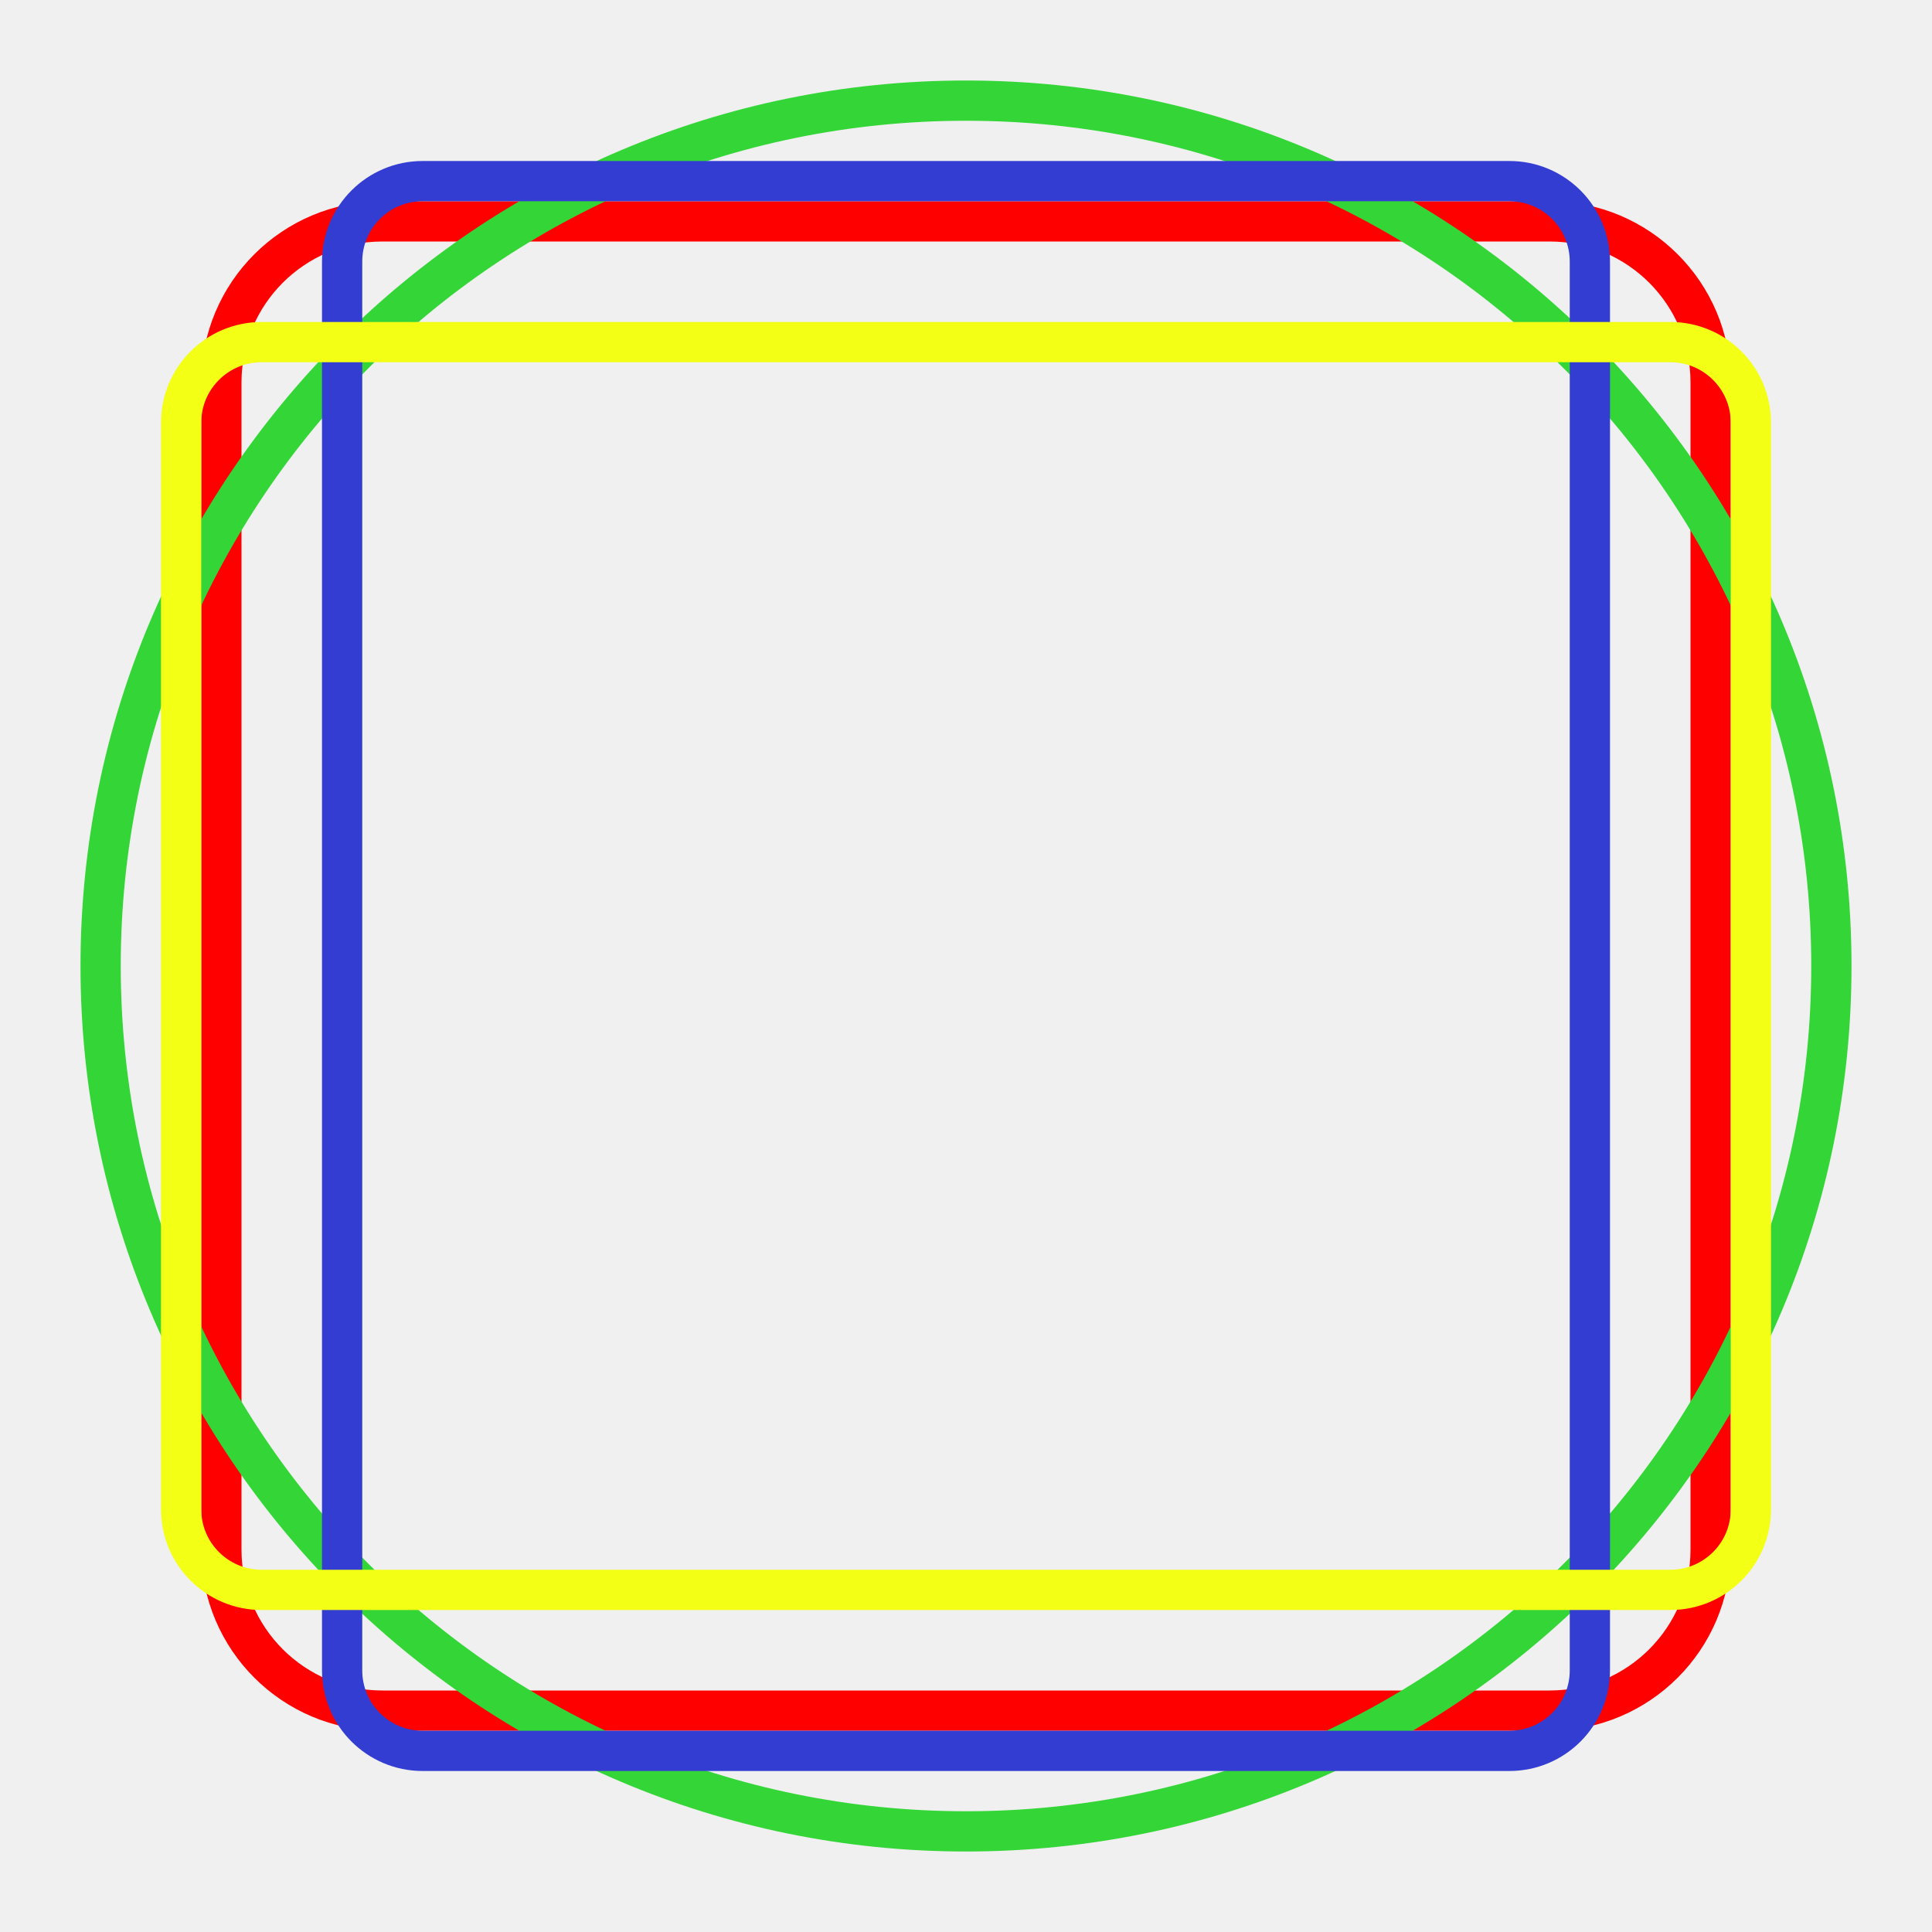
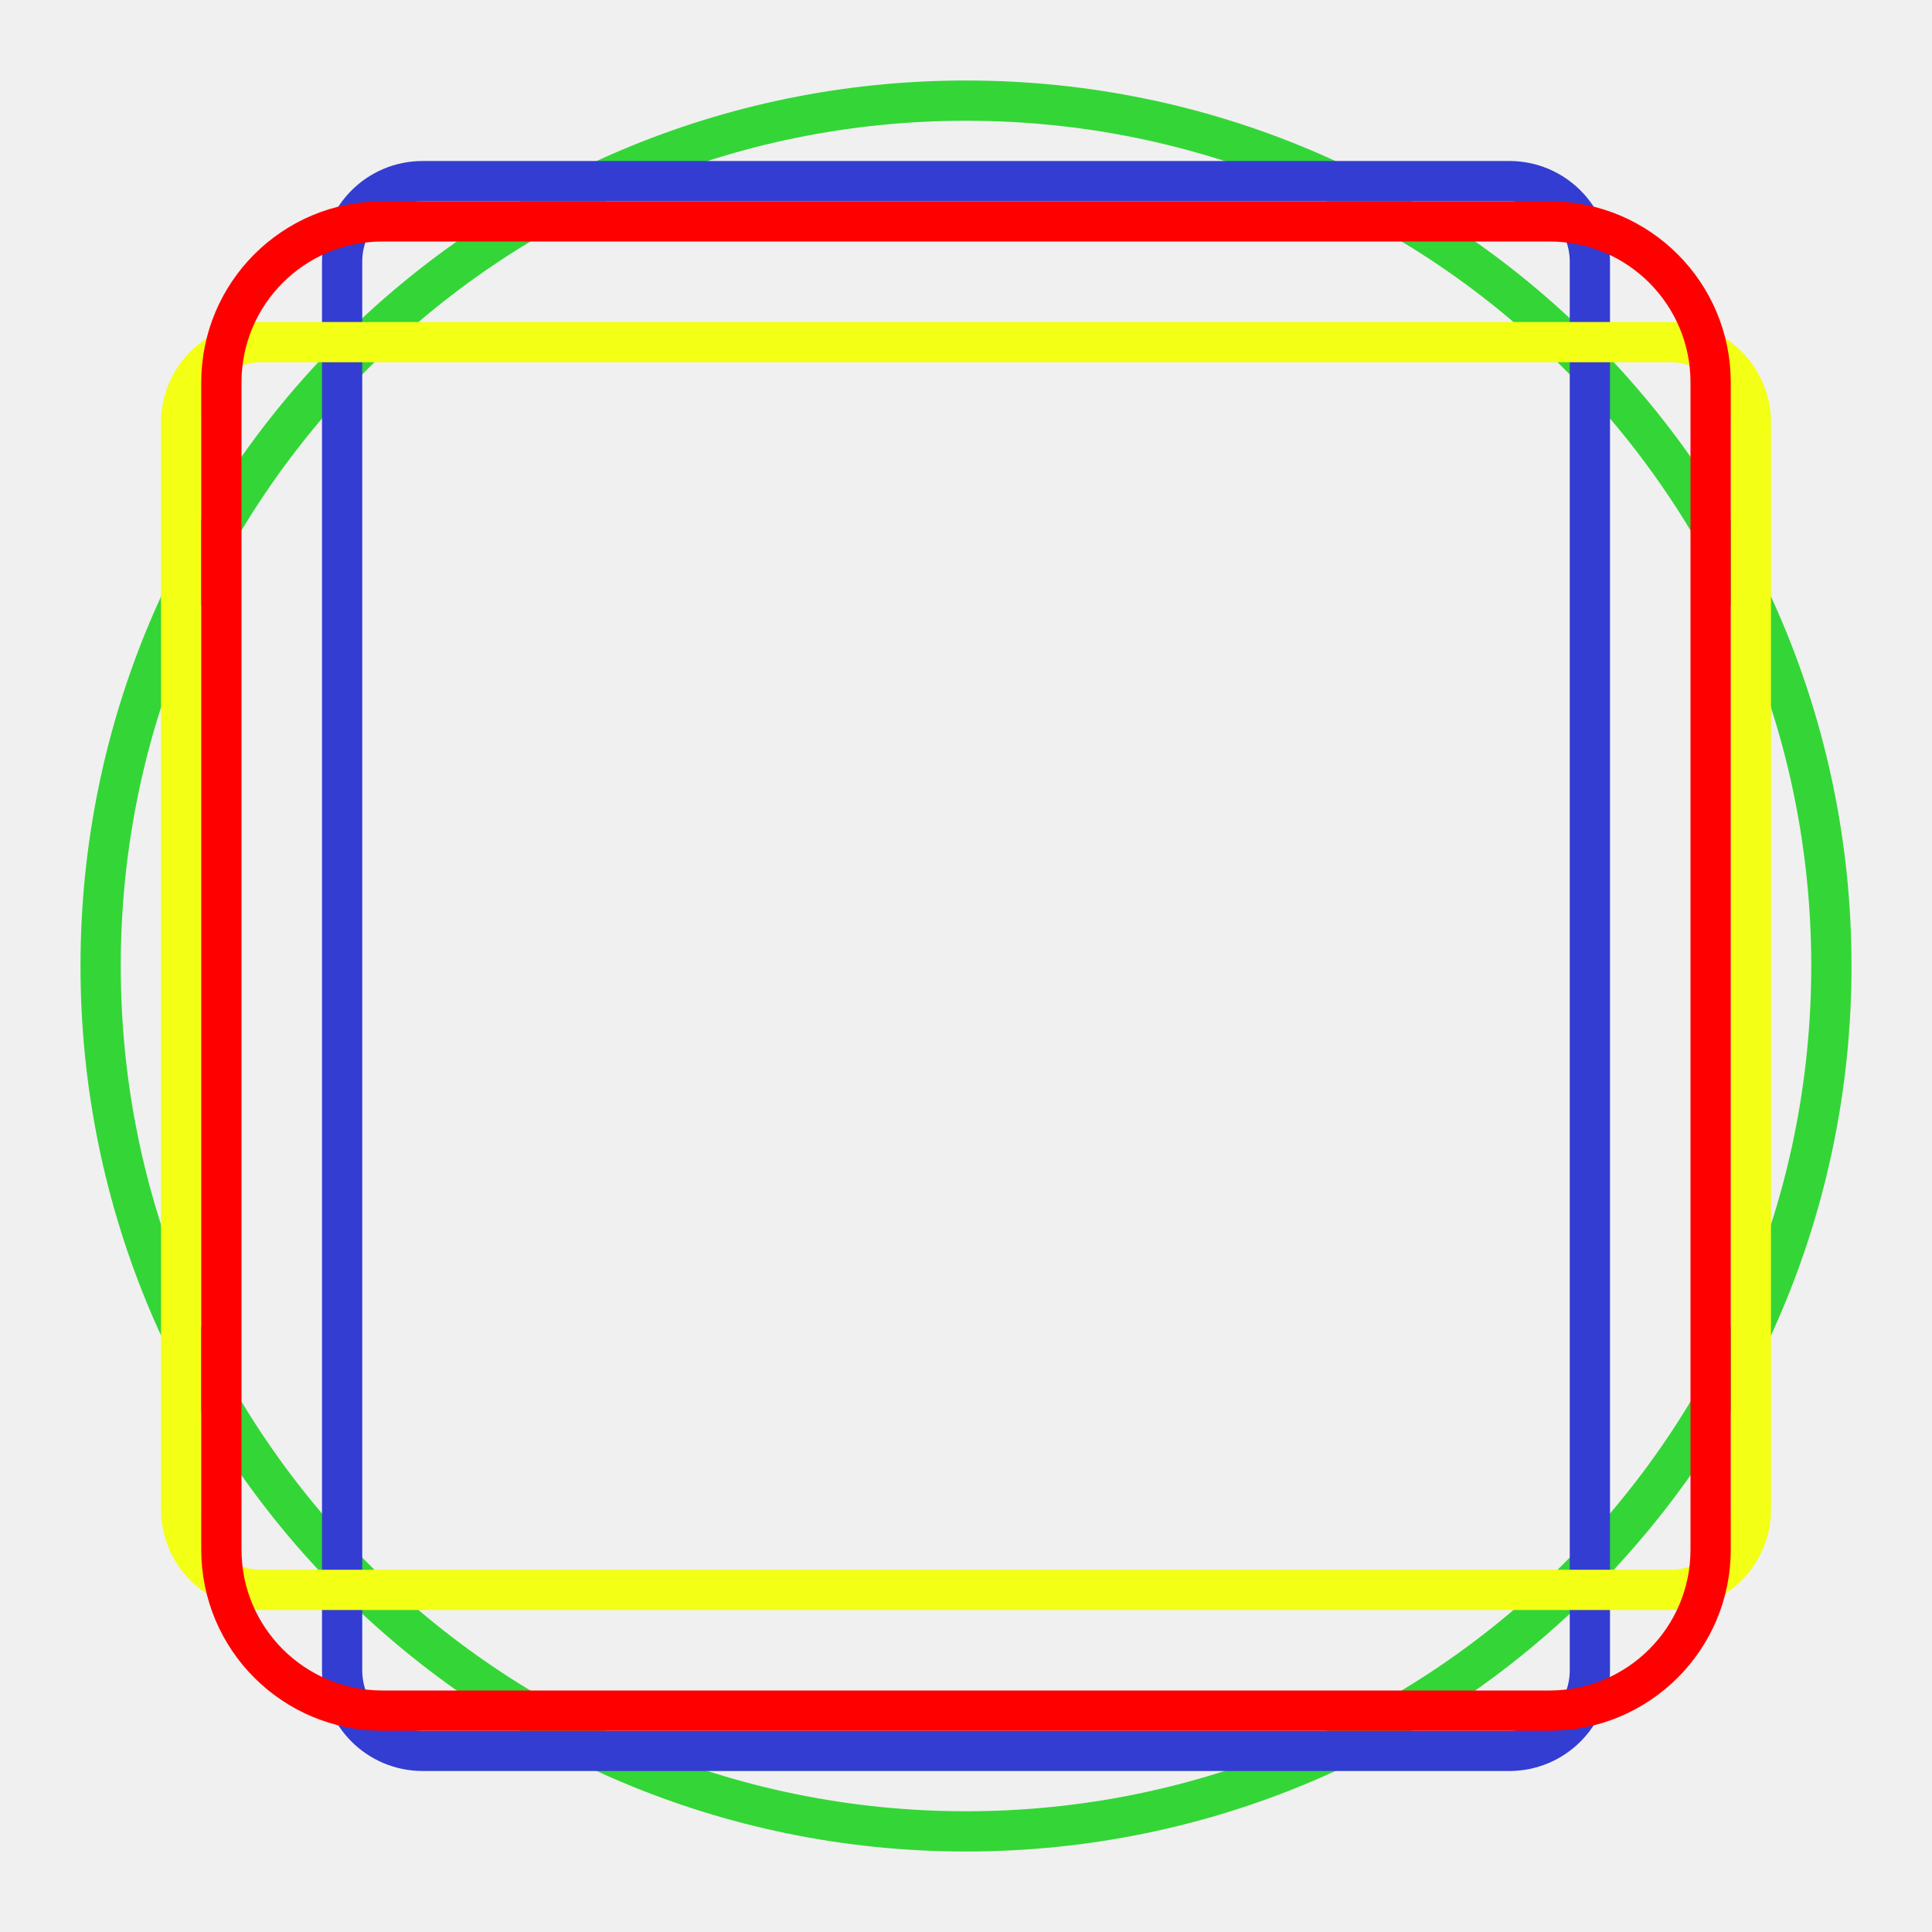
<svg xmlns="http://www.w3.org/2000/svg" viewBox="0 0 48 48" version="1.1" id="svg9961" xml:space="preserve">
  <defs id="defs9957">
    <style id="style9955">.a{fill:none;stroke:#fff;stroke-linecap:round;stroke-linejoin:round;}</style>
  </defs>
  <g id="g10916">
-     <rect class="cls-1" x="5.5" y="5.5" width="37" height="37" rx="4" ry="4" id="rect1" style="fill:none;stroke:#ff0000;stroke-linecap:round;stroke-linejoin:round;stroke-opacity:1" />
    <circle class="a" cx="24" cy="24" r="21.5" id="circle9959" style="stroke:#33d636;stroke-opacity:1" />
    <path class="a" d="m 37.5,4.5 h -27 a 2,2 0 0 0 -2,2 v 35 a 2,2 0 0 0 2,2 h 27 a 2,2 0 0 0 2,-2 v -35 a 2,2 0 0 0 -2,-2 z" id="path10576" style="fill:none;stroke:#333dd2;stroke-linecap:round;stroke-linejoin:round;stroke-opacity:1" />
    <path class="a" d="m 43.5,37.5 v -27 a 2,2 0 0 0 -2,-2 h -35 a 2,2 0 0 0 -2,2 v 27 a 2,2 0 0 0 2,2 h 35 a 2,2 0 0 0 2,-2 z" id="path10449" style="fill:none;stroke:#f3ff15;stroke-linecap:round;stroke-linejoin:round;stroke-opacity:1" />
+     <rect class="cls-1" x="5.5" y="5.5" width="37" height="37" rx="4" ry="4" id="rect1" style="fill:none;stroke:#ff0000;stroke-linecap:round;stroke-linejoin:round;stroke-opacity:1" />
  </g>
</svg>
